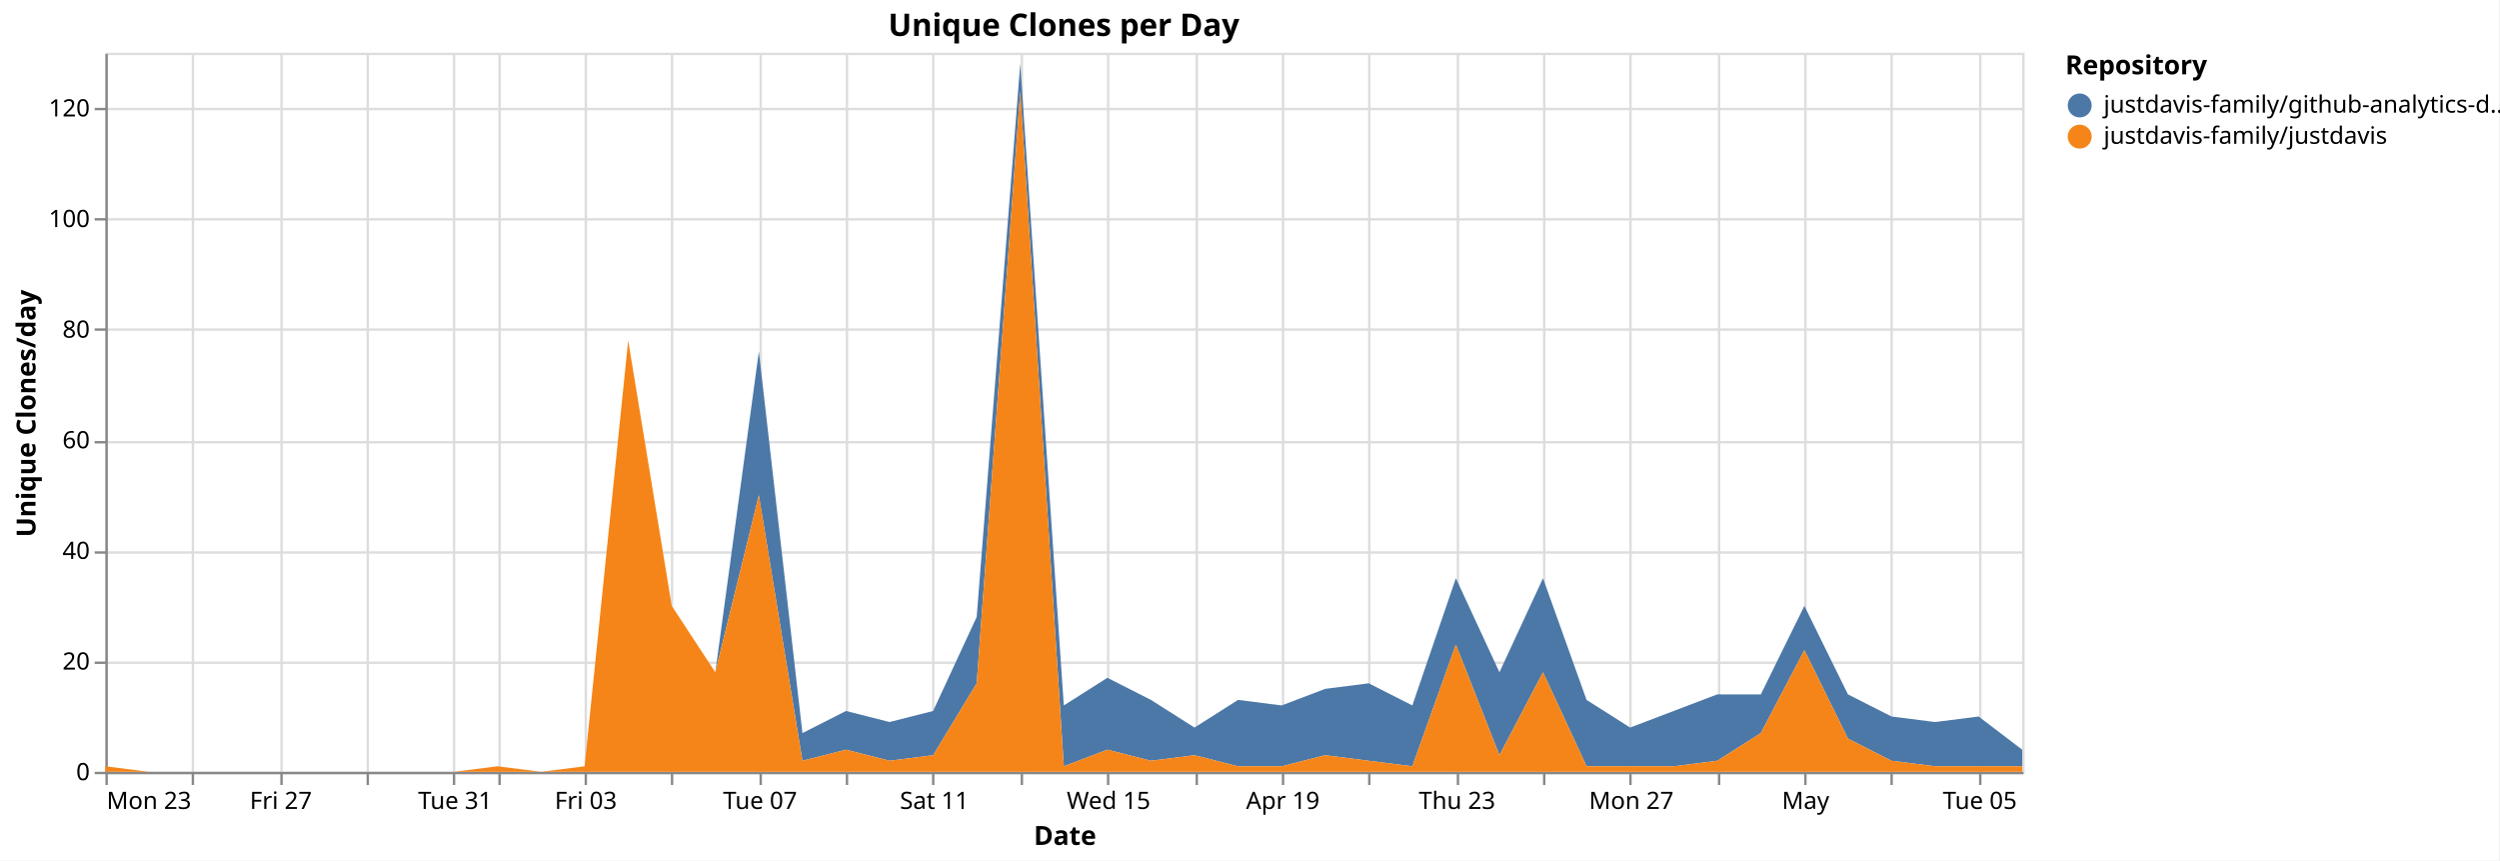
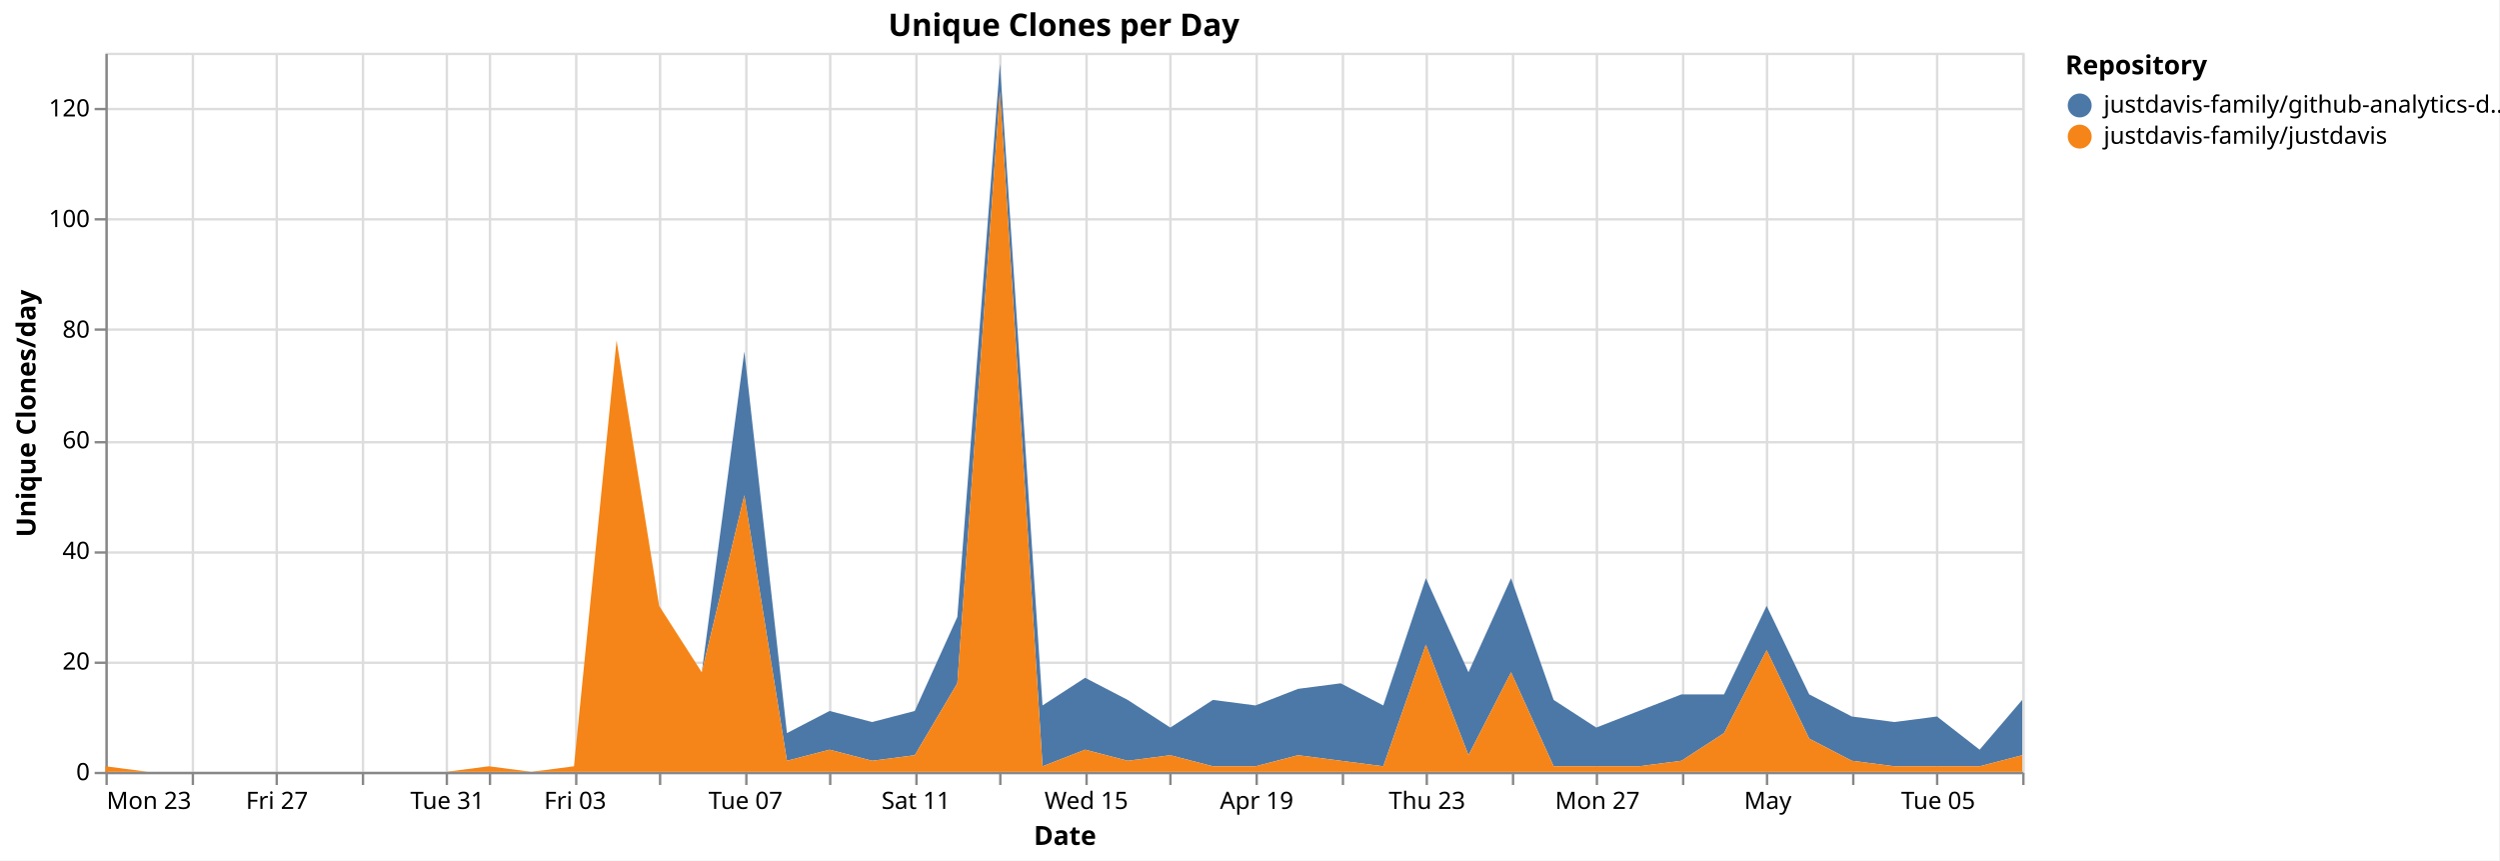
<svg xmlns="http://www.w3.org/2000/svg" version="1.1" class="marks" width="1043" height="359" viewBox="0 0 1043 359">
  <rect width="1043" height="359" fill="white" />
  <g fill="none" stroke-miterlimit="10" transform="translate(44,22)">
    <g class="mark-group role-frame root" role="graphics-object" aria-roledescription="group mark container">
      <g transform="translate(0,0)">
        <path class="background" aria-hidden="true" d="M0.5,0.5h800v300h-800Z" stroke="#ddd" />
        <g>
          <g class="mark-group role-axis" aria-hidden="true">
            <g transform="translate(0.5,300.5)">
              <path class="background" aria-hidden="true" d="M0,0h0v0h0Z" pointer-events="none" />
              <g>
                <g class="mark-rule role-axis-grid" pointer-events="none">
                  <line transform="translate(0,-300)" x2="0" y2="300" stroke="#ddd" stroke-width="1" opacity="1" />
                  <line transform="translate(36,-300)" x2="0" y2="300" stroke="#ddd" stroke-width="1" opacity="1" />
-                   <line transform="translate(73,-300)" x2="0" y2="300" stroke="#ddd" stroke-width="1" opacity="1" />
-                   <line transform="translate(109,-300)" x2="0" y2="300" stroke="#ddd" stroke-width="1" opacity="1" />
-                   <line transform="translate(145,-300)" x2="0" y2="300" stroke="#ddd" stroke-width="1" opacity="1" />
-                   <line transform="translate(164,-300)" x2="0" y2="300" stroke="#ddd" stroke-width="1" opacity="1" />
-                   <line transform="translate(200,-300)" x2="0" y2="300" stroke="#ddd" stroke-width="1" opacity="1" />
-                   <line transform="translate(236,-300)" x2="0" y2="300" stroke="#ddd" stroke-width="1" opacity="1" />
-                   <line transform="translate(273,-300)" x2="0" y2="300" stroke="#ddd" stroke-width="1" opacity="1" />
-                   <line transform="translate(309,-300)" x2="0" y2="300" stroke="#ddd" stroke-width="1" opacity="1" />
-                   <line transform="translate(345,-300)" x2="0" y2="300" stroke="#ddd" stroke-width="1" opacity="1" />
-                   <line transform="translate(382,-300)" x2="0" y2="300" stroke="#ddd" stroke-width="1" opacity="1" />
-                   <line transform="translate(418,-300)" x2="0" y2="300" stroke="#ddd" stroke-width="1" opacity="1" />
-                   <line transform="translate(455,-300)" x2="0" y2="300" stroke="#ddd" stroke-width="1" opacity="1" />
-                   <line transform="translate(491,-300)" x2="0" y2="300" stroke="#ddd" stroke-width="1" opacity="1" />
-                   <line transform="translate(527,-300)" x2="0" y2="300" stroke="#ddd" stroke-width="1" opacity="1" />
-                   <line transform="translate(564,-300)" x2="0" y2="300" stroke="#ddd" stroke-width="1" opacity="1" />
-                   <line transform="translate(600,-300)" x2="0" y2="300" stroke="#ddd" stroke-width="1" opacity="1" />
-                   <line transform="translate(636,-300)" x2="0" y2="300" stroke="#ddd" stroke-width="1" opacity="1" />
-                   <line transform="translate(673,-300)" x2="0" y2="300" stroke="#ddd" stroke-width="1" opacity="1" />
-                   <line transform="translate(709,-300)" x2="0" y2="300" stroke="#ddd" stroke-width="1" opacity="1" />
-                   <line transform="translate(745,-300)" x2="0" y2="300" stroke="#ddd" stroke-width="1" opacity="1" />
-                   <line transform="translate(782,-300)" x2="0" y2="300" stroke="#ddd" stroke-width="1" opacity="1" />
+                   <line transform="translate(71,-300)" x2="0" y2="300" stroke="#ddd" stroke-width="1" opacity="1" />
+                   <line transform="translate(107,-300)" x2="0" y2="300" stroke="#ddd" stroke-width="1" opacity="1" />
+                   <line transform="translate(142,-300)" x2="0" y2="300" stroke="#ddd" stroke-width="1" opacity="1" />
+                   <line transform="translate(160,-300)" x2="0" y2="300" stroke="#ddd" stroke-width="1" opacity="1" />
+                   <line transform="translate(196,-300)" x2="0" y2="300" stroke="#ddd" stroke-width="1" opacity="1" />
+                   <line transform="translate(231,-300)" x2="0" y2="300" stroke="#ddd" stroke-width="1" opacity="1" />
+                   <line transform="translate(267,-300)" x2="0" y2="300" stroke="#ddd" stroke-width="1" opacity="1" />
+                   <line transform="translate(302,-300)" x2="0" y2="300" stroke="#ddd" stroke-width="1" opacity="1" />
+                   <line transform="translate(338,-300)" x2="0" y2="300" stroke="#ddd" stroke-width="1" opacity="1" />
+                   <line transform="translate(373,-300)" x2="0" y2="300" stroke="#ddd" stroke-width="1" opacity="1" />
+                   <line transform="translate(409,-300)" x2="0" y2="300" stroke="#ddd" stroke-width="1" opacity="1" />
+                   <line transform="translate(444,-300)" x2="0" y2="300" stroke="#ddd" stroke-width="1" opacity="1" />
+                   <line transform="translate(480,-300)" x2="0" y2="300" stroke="#ddd" stroke-width="1" opacity="1" />
+                   <line transform="translate(516,-300)" x2="0" y2="300" stroke="#ddd" stroke-width="1" opacity="1" />
+                   <line transform="translate(551,-300)" x2="0" y2="300" stroke="#ddd" stroke-width="1" opacity="1" />
+                   <line transform="translate(587,-300)" x2="0" y2="300" stroke="#ddd" stroke-width="1" opacity="1" />
+                   <line transform="translate(622,-300)" x2="0" y2="300" stroke="#ddd" stroke-width="1" opacity="1" />
+                   <line transform="translate(658,-300)" x2="0" y2="300" stroke="#ddd" stroke-width="1" opacity="1" />
+                   <line transform="translate(693,-300)" x2="0" y2="300" stroke="#ddd" stroke-width="1" opacity="1" />
+                   <line transform="translate(729,-300)" x2="0" y2="300" stroke="#ddd" stroke-width="1" opacity="1" />
+                   <line transform="translate(764,-300)" x2="0" y2="300" stroke="#ddd" stroke-width="1" opacity="1" />
+                   <line transform="translate(800,-300)" x2="0" y2="300" stroke="#ddd" stroke-width="1" opacity="1" />
                </g>
              </g>
              <path class="foreground" aria-hidden="true" d="" pointer-events="none" display="none" />
            </g>
          </g>
          <g class="mark-group role-axis" aria-hidden="true">
            <g transform="translate(0.5,0.5)">
              <path class="background" aria-hidden="true" d="M0,0h0v0h0Z" pointer-events="none" />
              <g>
                <g class="mark-rule role-axis-grid" pointer-events="none">
                  <line transform="translate(0,300)" x2="800" y2="0" stroke="#ddd" stroke-width="1" opacity="1" />
                  <line transform="translate(0,254)" x2="800" y2="0" stroke="#ddd" stroke-width="1" opacity="1" />
                  <line transform="translate(0,208)" x2="800" y2="0" stroke="#ddd" stroke-width="1" opacity="1" />
                  <line transform="translate(0,162)" x2="800" y2="0" stroke="#ddd" stroke-width="1" opacity="1" />
                  <line transform="translate(0,115)" x2="800" y2="0" stroke="#ddd" stroke-width="1" opacity="1" />
                  <line transform="translate(0,69)" x2="800" y2="0" stroke="#ddd" stroke-width="1" opacity="1" />
                  <line transform="translate(0,23)" x2="800" y2="0" stroke="#ddd" stroke-width="1" opacity="1" />
                </g>
              </g>
              <path class="foreground" aria-hidden="true" d="" pointer-events="none" display="none" />
            </g>
          </g>
-           <g class="mark-group role-axis" role="graphics-symbol" aria-roledescription="axis" aria-label="X-axis titled 'Date' for a time scale with values from Monday, 23 March 2026, 12:00:00 AM to Wednesday, 06 May 2026, 12:00:00 AM">
+           <g class="mark-group role-axis" role="graphics-symbol" aria-roledescription="axis" aria-label="X-axis titled 'Date' for a time scale with values from Monday, 23 March 2026, 12:00:00 AM to Thursday, 07 May 2026, 12:00:00 AM">
            <g transform="translate(0.5,300.5)">
              <path class="background" aria-hidden="true" d="M0,0h0v0h0Z" pointer-events="none" />
              <g>
                <g class="mark-rule role-axis-tick" pointer-events="none">
                  <line transform="translate(0,0)" x2="0" y2="5" stroke="#888" stroke-width="1" opacity="1" />
                  <line transform="translate(36,0)" x2="0" y2="5" stroke="#888" stroke-width="1" opacity="1" />
-                   <line transform="translate(73,0)" x2="0" y2="5" stroke="#888" stroke-width="1" opacity="1" />
-                   <line transform="translate(109,0)" x2="0" y2="5" stroke="#888" stroke-width="1" opacity="1" />
-                   <line transform="translate(145,0)" x2="0" y2="5" stroke="#888" stroke-width="1" opacity="1" />
-                   <line transform="translate(164,0)" x2="0" y2="5" stroke="#888" stroke-width="1" opacity="1" />
-                   <line transform="translate(200,0)" x2="0" y2="5" stroke="#888" stroke-width="1" opacity="1" />
-                   <line transform="translate(236,0)" x2="0" y2="5" stroke="#888" stroke-width="1" opacity="1" />
-                   <line transform="translate(273,0)" x2="0" y2="5" stroke="#888" stroke-width="1" opacity="1" />
-                   <line transform="translate(309,0)" x2="0" y2="5" stroke="#888" stroke-width="1" opacity="1" />
-                   <line transform="translate(345,0)" x2="0" y2="5" stroke="#888" stroke-width="1" opacity="1" />
-                   <line transform="translate(382,0)" x2="0" y2="5" stroke="#888" stroke-width="1" opacity="1" />
-                   <line transform="translate(418,0)" x2="0" y2="5" stroke="#888" stroke-width="1" opacity="1" />
-                   <line transform="translate(455,0)" x2="0" y2="5" stroke="#888" stroke-width="1" opacity="1" />
-                   <line transform="translate(491,0)" x2="0" y2="5" stroke="#888" stroke-width="1" opacity="1" />
-                   <line transform="translate(527,0)" x2="0" y2="5" stroke="#888" stroke-width="1" opacity="1" />
-                   <line transform="translate(564,0)" x2="0" y2="5" stroke="#888" stroke-width="1" opacity="1" />
-                   <line transform="translate(600,0)" x2="0" y2="5" stroke="#888" stroke-width="1" opacity="1" />
-                   <line transform="translate(636,0)" x2="0" y2="5" stroke="#888" stroke-width="1" opacity="1" />
-                   <line transform="translate(673,0)" x2="0" y2="5" stroke="#888" stroke-width="1" opacity="1" />
-                   <line transform="translate(709,0)" x2="0" y2="5" stroke="#888" stroke-width="1" opacity="1" />
-                   <line transform="translate(745,0)" x2="0" y2="5" stroke="#888" stroke-width="1" opacity="1" />
-                   <line transform="translate(782,0)" x2="0" y2="5" stroke="#888" stroke-width="1" opacity="1" />
+                   <line transform="translate(71,0)" x2="0" y2="5" stroke="#888" stroke-width="1" opacity="1" />
+                   <line transform="translate(107,0)" x2="0" y2="5" stroke="#888" stroke-width="1" opacity="1" />
+                   <line transform="translate(142,0)" x2="0" y2="5" stroke="#888" stroke-width="1" opacity="1" />
+                   <line transform="translate(160,0)" x2="0" y2="5" stroke="#888" stroke-width="1" opacity="1" />
+                   <line transform="translate(196,0)" x2="0" y2="5" stroke="#888" stroke-width="1" opacity="1" />
+                   <line transform="translate(231,0)" x2="0" y2="5" stroke="#888" stroke-width="1" opacity="1" />
+                   <line transform="translate(267,0)" x2="0" y2="5" stroke="#888" stroke-width="1" opacity="1" />
+                   <line transform="translate(302,0)" x2="0" y2="5" stroke="#888" stroke-width="1" opacity="1" />
+                   <line transform="translate(338,0)" x2="0" y2="5" stroke="#888" stroke-width="1" opacity="1" />
+                   <line transform="translate(373,0)" x2="0" y2="5" stroke="#888" stroke-width="1" opacity="1" />
+                   <line transform="translate(409,0)" x2="0" y2="5" stroke="#888" stroke-width="1" opacity="1" />
+                   <line transform="translate(444,0)" x2="0" y2="5" stroke="#888" stroke-width="1" opacity="1" />
+                   <line transform="translate(480,0)" x2="0" y2="5" stroke="#888" stroke-width="1" opacity="1" />
+                   <line transform="translate(516,0)" x2="0" y2="5" stroke="#888" stroke-width="1" opacity="1" />
+                   <line transform="translate(551,0)" x2="0" y2="5" stroke="#888" stroke-width="1" opacity="1" />
+                   <line transform="translate(587,0)" x2="0" y2="5" stroke="#888" stroke-width="1" opacity="1" />
+                   <line transform="translate(622,0)" x2="0" y2="5" stroke="#888" stroke-width="1" opacity="1" />
+                   <line transform="translate(658,0)" x2="0" y2="5" stroke="#888" stroke-width="1" opacity="1" />
+                   <line transform="translate(693,0)" x2="0" y2="5" stroke="#888" stroke-width="1" opacity="1" />
+                   <line transform="translate(729,0)" x2="0" y2="5" stroke="#888" stroke-width="1" opacity="1" />
+                   <line transform="translate(764,0)" x2="0" y2="5" stroke="#888" stroke-width="1" opacity="1" />
+                   <line transform="translate(800,0)" x2="0" y2="5" stroke="#888" stroke-width="1" opacity="1" />
                </g>
                <g class="mark-text role-axis-label" pointer-events="none">
                  <text text-anchor="start" transform="translate(0,15)" font-family="sans-serif" font-size="10px" fill="#000" opacity="1">Mon 23</text>
-                   <text text-anchor="middle" transform="translate(36.36364,15)" font-family="sans-serif" font-size="10px" fill="#000" opacity="0">Wed 25</text>
-                   <text text-anchor="middle" transform="translate(72.72727,15)" font-family="sans-serif" font-size="10px" fill="#000" opacity="1">Fri 27</text>
-                   <text text-anchor="middle" transform="translate(109.0909,15)" font-family="sans-serif" font-size="10px" fill="#000" opacity="0">Mar 29</text>
-                   <text text-anchor="middle" transform="translate(145.4545,15)" font-family="sans-serif" font-size="10px" fill="#000" opacity="1">Tue 31</text>
-                   <text text-anchor="middle" transform="translate(163.6364,15)" font-family="sans-serif" font-size="10px" fill="#000" opacity="0">April</text>
-                   <text text-anchor="middle" transform="translate(200,15)" font-family="sans-serif" font-size="10px" fill="#000" opacity="1">Fri 03</text>
-                   <text text-anchor="middle" transform="translate(236.3636,15)" font-family="sans-serif" font-size="10px" fill="#000" opacity="0">Apr 05</text>
-                   <text text-anchor="middle" transform="translate(272.7273,15)" font-family="sans-serif" font-size="10px" fill="#000" opacity="1">Tue 07</text>
-                   <text text-anchor="middle" transform="translate(309.0909,15)" font-family="sans-serif" font-size="10px" fill="#000" opacity="0">Thu 09</text>
-                   <text text-anchor="middle" transform="translate(345.4545,15)" font-family="sans-serif" font-size="10px" fill="#000" opacity="1">Sat 11</text>
-                   <text text-anchor="middle" transform="translate(381.8182,15)" font-family="sans-serif" font-size="10px" fill="#000" opacity="0">Mon 13</text>
-                   <text text-anchor="middle" transform="translate(418.1818,15)" font-family="sans-serif" font-size="10px" fill="#000" opacity="1">Wed 15</text>
-                   <text text-anchor="middle" transform="translate(454.5455,15)" font-family="sans-serif" font-size="10px" fill="#000" opacity="0">Fri 17</text>
-                   <text text-anchor="middle" transform="translate(490.9091,15)" font-family="sans-serif" font-size="10px" fill="#000" opacity="1">Apr 19</text>
-                   <text text-anchor="middle" transform="translate(527.2727,15)" font-family="sans-serif" font-size="10px" fill="#000" opacity="0">Tue 21</text>
-                   <text text-anchor="middle" transform="translate(563.6364,15)" font-family="sans-serif" font-size="10px" fill="#000" opacity="1">Thu 23</text>
-                   <text text-anchor="middle" transform="translate(600,15)" font-family="sans-serif" font-size="10px" fill="#000" opacity="0">Sat 25</text>
-                   <text text-anchor="middle" transform="translate(636.3636,15)" font-family="sans-serif" font-size="10px" fill="#000" opacity="1">Mon 27</text>
-                   <text text-anchor="middle" transform="translate(672.7273,15)" font-family="sans-serif" font-size="10px" fill="#000" opacity="0">Wed 29</text>
-                   <text text-anchor="middle" transform="translate(709.0909,15)" font-family="sans-serif" font-size="10px" fill="#000" opacity="1">May</text>
-                   <text text-anchor="middle" transform="translate(745.4545,15)" font-family="sans-serif" font-size="10px" fill="#000" opacity="0">May 03</text>
-                   <text text-anchor="middle" transform="translate(781.8182,15)" font-family="sans-serif" font-size="10px" fill="#000" opacity="1">Tue 05</text>
+                   <text text-anchor="middle" transform="translate(35.55556,15)" font-family="sans-serif" font-size="10px" fill="#000" opacity="0">Wed 25</text>
+                   <text text-anchor="middle" transform="translate(71.11111,15)" font-family="sans-serif" font-size="10px" fill="#000" opacity="1">Fri 27</text>
+                   <text text-anchor="middle" transform="translate(106.6667,15)" font-family="sans-serif" font-size="10px" fill="#000" opacity="0">Mar 29</text>
+                   <text text-anchor="middle" transform="translate(142.2222,15)" font-family="sans-serif" font-size="10px" fill="#000" opacity="1">Tue 31</text>
+                   <text text-anchor="middle" transform="translate(160,15)" font-family="sans-serif" font-size="10px" fill="#000" opacity="0">April</text>
+                   <text text-anchor="middle" transform="translate(195.5556,15)" font-family="sans-serif" font-size="10px" fill="#000" opacity="1">Fri 03</text>
+                   <text text-anchor="middle" transform="translate(231.1111,15)" font-family="sans-serif" font-size="10px" fill="#000" opacity="0">Apr 05</text>
+                   <text text-anchor="middle" transform="translate(266.6667,15)" font-family="sans-serif" font-size="10px" fill="#000" opacity="1">Tue 07</text>
+                   <text text-anchor="middle" transform="translate(302.2222,15)" font-family="sans-serif" font-size="10px" fill="#000" opacity="0">Thu 09</text>
+                   <text text-anchor="middle" transform="translate(337.7778,15)" font-family="sans-serif" font-size="10px" fill="#000" opacity="1">Sat 11</text>
+                   <text text-anchor="middle" transform="translate(373.3333,15)" font-family="sans-serif" font-size="10px" fill="#000" opacity="0">Mon 13</text>
+                   <text text-anchor="middle" transform="translate(408.8889,15)" font-family="sans-serif" font-size="10px" fill="#000" opacity="1">Wed 15</text>
+                   <text text-anchor="middle" transform="translate(444.4444,15)" font-family="sans-serif" font-size="10px" fill="#000" opacity="0">Fri 17</text>
+                   <text text-anchor="middle" transform="translate(480,15)" font-family="sans-serif" font-size="10px" fill="#000" opacity="1">Apr 19</text>
+                   <text text-anchor="middle" transform="translate(515.5556,15)" font-family="sans-serif" font-size="10px" fill="#000" opacity="0">Tue 21</text>
+                   <text text-anchor="middle" transform="translate(551.1111,15)" font-family="sans-serif" font-size="10px" fill="#000" opacity="1">Thu 23</text>
+                   <text text-anchor="middle" transform="translate(586.6667,15)" font-family="sans-serif" font-size="10px" fill="#000" opacity="0">Sat 25</text>
+                   <text text-anchor="middle" transform="translate(622.2222,15)" font-family="sans-serif" font-size="10px" fill="#000" opacity="1">Mon 27</text>
+                   <text text-anchor="middle" transform="translate(657.7778,15)" font-family="sans-serif" font-size="10px" fill="#000" opacity="0">Wed 29</text>
+                   <text text-anchor="middle" transform="translate(693.3333,15)" font-family="sans-serif" font-size="10px" fill="#000" opacity="1">May</text>
+                   <text text-anchor="middle" transform="translate(728.8889,15)" font-family="sans-serif" font-size="10px" fill="#000" opacity="0">May 03</text>
+                   <text text-anchor="middle" transform="translate(764.4444,15)" font-family="sans-serif" font-size="10px" fill="#000" opacity="1">Tue 05</text>
+                   <text text-anchor="end" transform="translate(800,15)" font-family="sans-serif" font-size="10px" fill="#000" opacity="0">Thu 07</text>
                </g>
                <g class="mark-rule role-axis-domain" pointer-events="none">
                  <line transform="translate(0,0)" x2="800" y2="0" stroke="#888" stroke-width="1" opacity="1" />
                </g>
                <g class="mark-text role-axis-title" pointer-events="none">
                  <text text-anchor="middle" transform="translate(400,30)" font-family="sans-serif" font-size="11px" font-weight="bold" fill="#000" opacity="1">Date</text>
                </g>
              </g>
              <path class="foreground" aria-hidden="true" d="" pointer-events="none" display="none" />
            </g>
          </g>
          <g class="mark-group role-axis" role="graphics-symbol" aria-roledescription="axis" aria-label="Y-axis titled 'Unique Clones/day' for a linear scale with values from 0 to 130">
            <g transform="translate(0.5,0.5)">
              <path class="background" aria-hidden="true" d="M0,0h0v0h0Z" pointer-events="none" />
              <g>
                <g class="mark-rule role-axis-tick" pointer-events="none">
                  <line transform="translate(0,300)" x2="-5" y2="0" stroke="#888" stroke-width="1" opacity="1" />
                  <line transform="translate(0,254)" x2="-5" y2="0" stroke="#888" stroke-width="1" opacity="1" />
                  <line transform="translate(0,208)" x2="-5" y2="0" stroke="#888" stroke-width="1" opacity="1" />
                  <line transform="translate(0,162)" x2="-5" y2="0" stroke="#888" stroke-width="1" opacity="1" />
                  <line transform="translate(0,115)" x2="-5" y2="0" stroke="#888" stroke-width="1" opacity="1" />
                  <line transform="translate(0,69)" x2="-5" y2="0" stroke="#888" stroke-width="1" opacity="1" />
                  <line transform="translate(0,23)" x2="-5" y2="0" stroke="#888" stroke-width="1" opacity="1" />
                </g>
                <g class="mark-text role-axis-label" pointer-events="none">
                  <text text-anchor="end" transform="translate(-7,303)" font-family="sans-serif" font-size="10px" fill="#000" opacity="1">0</text>
                  <text text-anchor="end" transform="translate(-7,256.8462)" font-family="sans-serif" font-size="10px" fill="#000" opacity="1">20</text>
                  <text text-anchor="end" transform="translate(-7,210.6923)" font-family="sans-serif" font-size="10px" fill="#000" opacity="1">40</text>
                  <text text-anchor="end" transform="translate(-7,164.5385)" font-family="sans-serif" font-size="10px" fill="#000" opacity="1">60</text>
                  <text text-anchor="end" transform="translate(-7,118.3846)" font-family="sans-serif" font-size="10px" fill="#000" opacity="1">80</text>
                  <text text-anchor="end" transform="translate(-7,72.23077)" font-family="sans-serif" font-size="10px" fill="#000" opacity="1">100</text>
                  <text text-anchor="end" transform="translate(-7,26.07692)" font-family="sans-serif" font-size="10px" fill="#000" opacity="1">120</text>
                </g>
                <g class="mark-rule role-axis-domain" pointer-events="none">
                  <line transform="translate(0,300)" x2="0" y2="-300" stroke="#888" stroke-width="1" opacity="1" />
                </g>
                <g class="mark-text role-axis-title" pointer-events="none">
                  <text text-anchor="middle" transform="translate(-27.68457,150) rotate(-90) translate(0,-2)" font-family="sans-serif" font-size="11px" font-weight="bold" fill="#000" opacity="1">Unique Clones/day</text>
                </g>
              </g>
              <path class="foreground" aria-hidden="true" d="" pointer-events="none" display="none" />
            </g>
          </g>
          <g class="mark-group role-scope pathgroup" role="graphics-object" aria-roledescription="group mark container">
            <g transform="translate(0,0)">
              <path class="background" aria-hidden="true" d="M0,0h800v300h-800Z" />
              <g>
                <g class="mark-area role-mark marks" role="graphics-object" aria-roledescription="area mark container">
-                   <path aria-label="Date: Mar 23, 2026; Unique Clones/day: 0; Repository: justdavis-family/github-analytics-data" role="graphics-symbol" aria-roledescription="area mark" d="M0,297.692L18.182,300L36.364,300L54.545,300L72.727,300L90.909,300L109.091,300L127.273,300L145.455,300L163.636,297.692L181.818,300L200,297.692L218.182,120L236.364,230.769L254.545,258.462L272.727,124.615L290.909,283.846L309.091,274.615L327.273,279.231L345.455,274.615L363.636,235.385L381.818,4.615L400,272.308L418.182,260.769L436.364,270L454.545,281.538L472.727,270L490.909,272.308L509.091,265.385L527.273,263.077L545.455,272.308L563.636,219.231L581.818,258.462L600,219.231L618.182,270L636.364,281.538L654.545,274.615L672.727,267.692L690.909,267.692L709.091,230.769L727.273,267.692L745.455,276.923L763.636,279.231L781.818,276.923L800,290.769L800,297.692L781.818,297.692L763.636,297.692L745.455,295.385L727.273,286.154L709.091,249.231L690.909,283.846L672.727,295.385L654.545,297.692L636.364,297.692L618.182,297.692L600,258.462L581.818,293.077L563.636,246.923L545.455,297.692L527.273,295.385L509.091,293.077L490.909,297.692L472.727,297.692L454.545,293.077L436.364,295.385L418.182,290.769L400,297.692L381.818,16.154L363.636,263.077L345.455,293.077L327.273,295.385L309.091,290.769L290.909,295.385L272.727,184.615L254.545,258.462L236.364,230.769L218.182,120L200,297.692L181.818,300L163.636,297.692L145.455,300L127.273,300L109.091,300L90.909,300L72.727,300L54.545,300L36.364,300L18.182,300L0,297.692Z" fill="#4c78a8" />
+                   <path aria-label="Date: Mar 23, 2026; Unique Clones/day: 0; Repository: justdavis-family/github-analytics-data" role="graphics-symbol" aria-roledescription="area mark" d="M0,297.692L17.778,300L35.556,300L53.333,300L71.111,300L88.889,300L106.667,300L124.444,300L142.222,300L160,297.692L177.778,300L195.556,297.692L213.333,120L231.111,230.769L248.889,258.462L266.667,124.615L284.444,283.846L302.222,274.615L320,279.231L337.778,274.615L355.556,235.385L373.333,4.615L391.111,272.308L408.889,260.769L426.667,270L444.444,281.538L462.222,270L480,272.308L497.778,265.385L515.556,263.077L533.333,272.308L551.111,219.231L568.889,258.462L586.667,219.231L604.444,270L622.222,281.538L640,274.615L657.778,267.692L675.556,267.692L693.333,230.769L711.111,267.692L728.889,276.923L746.667,279.231L764.444,276.923L782.222,290.769L800,270L800,293.077L782.222,297.692L764.444,297.692L746.667,297.692L728.889,295.385L711.111,286.154L693.333,249.231L675.556,283.846L657.778,295.385L640,297.692L622.222,297.692L604.444,297.692L586.667,258.462L568.889,293.077L551.111,246.923L533.333,297.692L515.556,295.385L497.778,293.077L480,297.692L462.222,297.692L444.444,293.077L426.667,295.385L408.889,290.769L391.111,297.692L373.333,16.154L355.556,263.077L337.778,293.077L320,295.385L302.222,290.769L284.444,295.385L266.667,184.615L248.889,258.462L231.111,230.769L213.333,120L195.556,297.692L177.778,300L160,297.692L142.222,300L124.444,300L106.667,300L88.889,300L71.111,300L53.333,300L35.556,300L17.778,300L0,297.692Z" fill="#4c78a8" />
                </g>
              </g>
              <path class="foreground" aria-hidden="true" d="" display="none" />
            </g>
            <g transform="translate(0,0)">
              <path class="background" aria-hidden="true" d="M0,0h800v300h-800Z" />
              <g>
                <g class="mark-area role-mark marks" role="graphics-object" aria-roledescription="area mark container">
-                   <path aria-label="Date: Mar 23, 2026; Unique Clones/day: 1; Repository: justdavis-family/justdavis" role="graphics-symbol" aria-roledescription="area mark" d="M0,297.692L18.182,300L36.364,300L54.545,300L72.727,300L90.909,300L109.091,300L127.273,300L145.455,300L163.636,297.692L181.818,300L200,297.692L218.182,120L236.364,230.769L254.545,258.462L272.727,184.615L290.909,295.385L309.091,290.769L327.273,295.385L345.455,293.077L363.636,263.077L381.818,16.154L400,297.692L418.182,290.769L436.364,295.385L454.545,293.077L472.727,297.692L490.909,297.692L509.091,293.077L527.273,295.385L545.455,297.692L563.636,246.923L581.818,293.077L600,258.462L618.182,297.692L636.364,297.692L654.545,297.692L672.727,295.385L690.909,283.846L709.091,249.231L727.273,286.154L745.455,295.385L763.636,297.692L781.818,297.692L800,297.692L800,300L781.818,300L763.636,300L745.455,300L727.273,300L709.091,300L690.909,300L672.727,300L654.545,300L636.364,300L618.182,300L600,300L581.818,300L563.636,300L545.455,300L527.273,300L509.091,300L490.909,300L472.727,300L454.545,300L436.364,300L418.182,300L400,300L381.818,300L363.636,300L345.455,300L327.273,300L309.091,300L290.909,300L272.727,300L254.545,300L236.364,300L218.182,300L200,300L181.818,300L163.636,300L145.455,300L127.273,300L109.091,300L90.909,300L72.727,300L54.545,300L36.364,300L18.182,300L0,300Z" fill="#f58518" />
+                   <path aria-label="Date: Mar 23, 2026; Unique Clones/day: 1; Repository: justdavis-family/justdavis" role="graphics-symbol" aria-roledescription="area mark" d="M0,297.692L17.778,300L35.556,300L53.333,300L71.111,300L88.889,300L106.667,300L124.444,300L142.222,300L160,297.692L177.778,300L195.556,297.692L213.333,120L231.111,230.769L248.889,258.462L266.667,184.615L284.444,295.385L302.222,290.769L320,295.385L337.778,293.077L355.556,263.077L373.333,16.154L391.111,297.692L408.889,290.769L426.667,295.385L444.444,293.077L462.222,297.692L480,297.692L497.778,293.077L515.556,295.385L533.333,297.692L551.111,246.923L568.889,293.077L586.667,258.462L604.444,297.692L622.222,297.692L640,297.692L657.778,295.385L675.556,283.846L693.333,249.231L711.111,286.154L728.889,295.385L746.667,297.692L764.444,297.692L782.222,297.692L800,293.077L800,300L782.222,300L764.444,300L746.667,300L728.889,300L711.111,300L693.333,300L675.556,300L657.778,300L640,300L622.222,300L604.444,300L586.667,300L568.889,300L551.111,300L533.333,300L515.556,300L497.778,300L480,300L462.222,300L444.444,300L426.667,300L408.889,300L391.111,300L373.333,300L355.556,300L337.778,300L320,300L302.222,300L284.444,300L266.667,300L248.889,300L231.111,300L213.333,300L195.556,300L177.778,300L160,300L142.222,300L124.444,300L106.667,300L88.889,300L71.111,300L53.333,300L35.556,300L17.778,300L0,300Z" fill="#f58518" />
                </g>
              </g>
              <path class="foreground" aria-hidden="true" d="" display="none" />
            </g>
          </g>
          <g class="mark-group role-legend" role="graphics-symbol" aria-roledescription="legend" aria-label="Symbol legend titled 'Repository' for fill color with 2 values: justdavis-family/github-analytics-data, justdavis-family/justdavis">
            <g transform="translate(818,0)">
              <path class="background" aria-hidden="true" d="M0,0h176v40h-176Z" pointer-events="none" />
              <g>
                <g class="mark-group role-legend-entry">
                  <g transform="translate(0,16)">
                    <path class="background" aria-hidden="true" d="M0,0h0v0h0Z" pointer-events="none" />
                    <g>
                      <g class="mark-group role-scope" role="graphics-object" aria-roledescription="group mark container">
                        <g transform="translate(0,0)">
                          <path class="background" aria-hidden="true" d="M0,0h176v11h-176Z" pointer-events="none" opacity="1" />
                          <g>
                            <g class="mark-symbol role-legend-symbol" pointer-events="none">
                              <path transform="translate(6,6)" d="M5,0A5,5,0,1,1,-5,0A5,5,0,1,1,5,0" fill="#4c78a8" stroke-width="1.5" opacity="1" />
                            </g>
                            <g class="mark-text role-legend-label" pointer-events="none">
                              <text text-anchor="start" transform="translate(16,9)" font-family="sans-serif" font-size="10px" fill="#000" opacity="1">justdavis-family/github-analytics-d…</text>
                            </g>
                          </g>
                          <path class="foreground" aria-hidden="true" d="" pointer-events="none" display="none" />
                        </g>
                        <g transform="translate(0,13)">
                          <path class="background" aria-hidden="true" d="M0,0h176v11h-176Z" pointer-events="none" opacity="1" />
                          <g>
                            <g class="mark-symbol role-legend-symbol" pointer-events="none">
                              <path transform="translate(6,6)" d="M5,0A5,5,0,1,1,-5,0A5,5,0,1,1,5,0" fill="#f58518" stroke-width="1.5" opacity="1" />
                            </g>
                            <g class="mark-text role-legend-label" pointer-events="none">
                              <text text-anchor="start" transform="translate(16,9)" font-family="sans-serif" font-size="10px" fill="#000" opacity="1">justdavis-family/justdavis</text>
                            </g>
                          </g>
                          <path class="foreground" aria-hidden="true" d="" pointer-events="none" display="none" />
                        </g>
                      </g>
                    </g>
                    <path class="foreground" aria-hidden="true" d="" pointer-events="none" display="none" />
                  </g>
                </g>
                <g class="mark-text role-legend-title" pointer-events="none">
                  <text text-anchor="start" transform="translate(0,9)" font-family="sans-serif" font-size="11px" font-weight="bold" fill="#000" opacity="1">Repository</text>
                </g>
              </g>
              <path class="foreground" aria-hidden="true" d="" pointer-events="none" display="none" />
            </g>
          </g>
          <g class="mark-group role-title">
            <g transform="translate(400,-17)">
              <path class="background" aria-hidden="true" d="M0,0h0v0h0Z" pointer-events="none" />
              <g>
                <g class="mark-text role-title-text" role="graphics-symbol" aria-roledescription="title" aria-label="Title text 'Unique Clones per Day'" pointer-events="none">
                  <text text-anchor="middle" transform="translate(0,10)" font-family="sans-serif" font-size="13px" font-weight="bold" fill="#000" opacity="1">Unique Clones per Day</text>
                </g>
              </g>
              <path class="foreground" aria-hidden="true" d="" pointer-events="none" display="none" />
            </g>
          </g>
        </g>
        <path class="foreground" aria-hidden="true" d="" display="none" />
      </g>
    </g>
  </g>
</svg>
